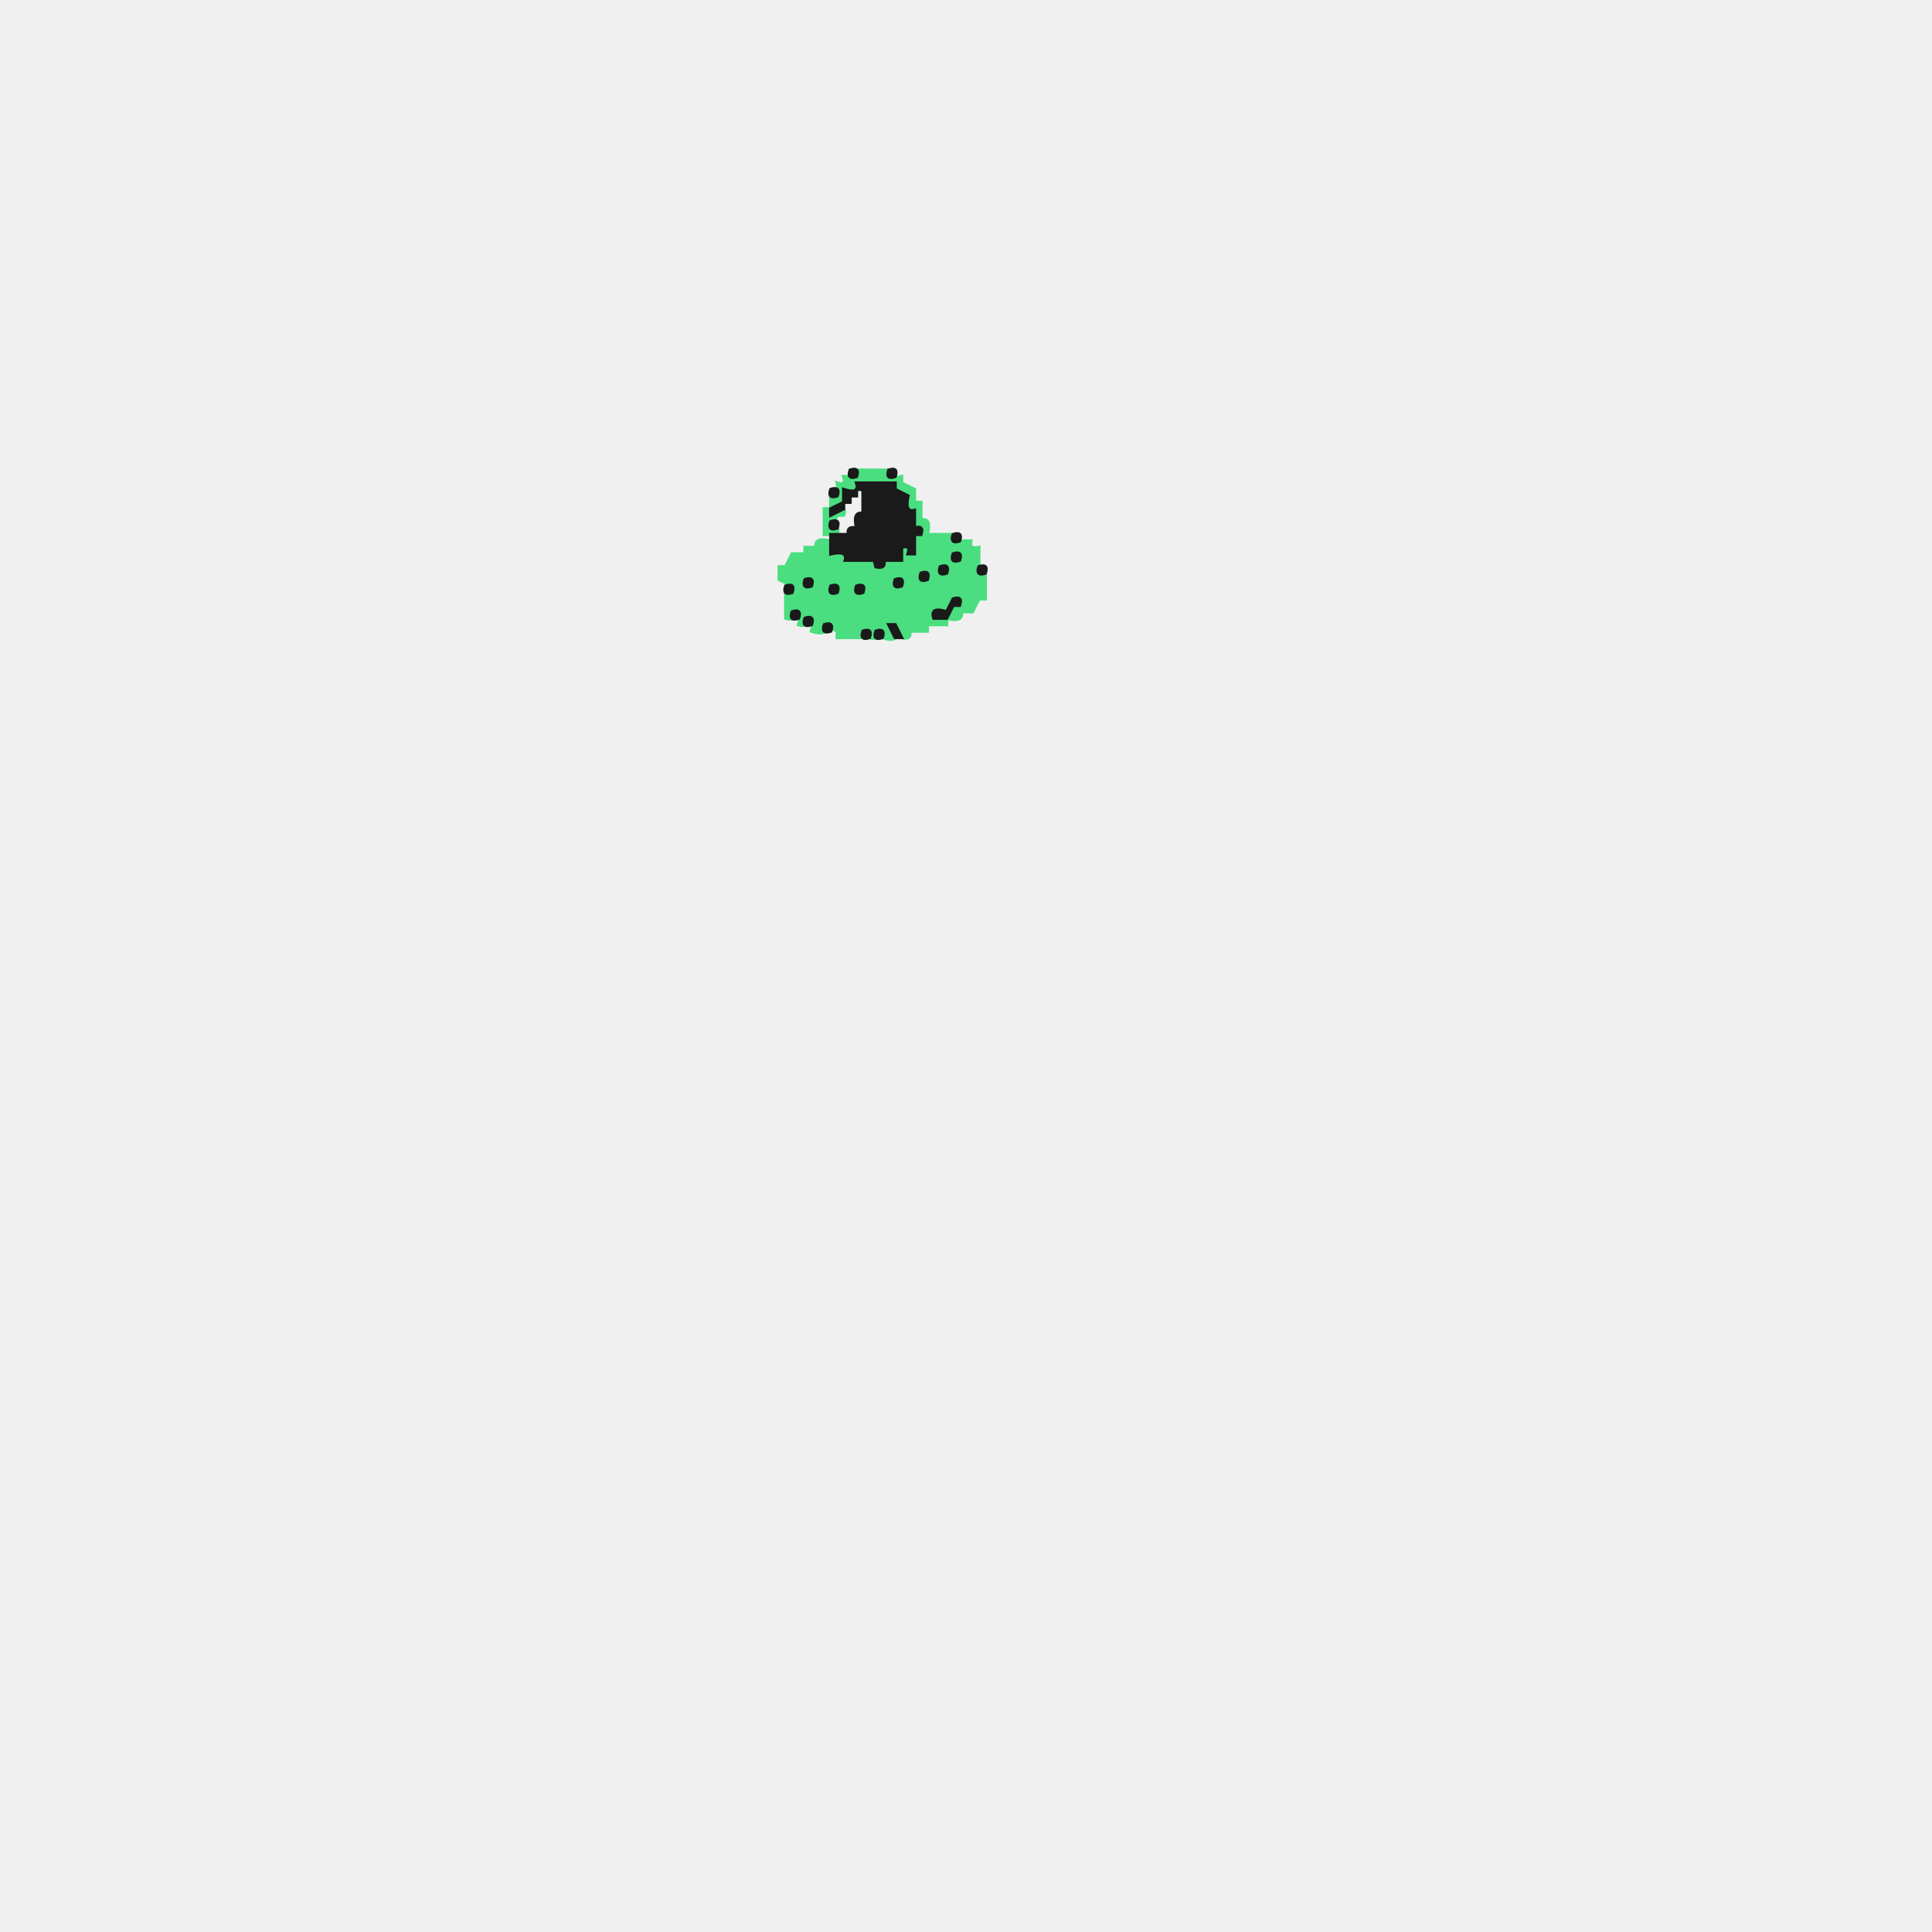
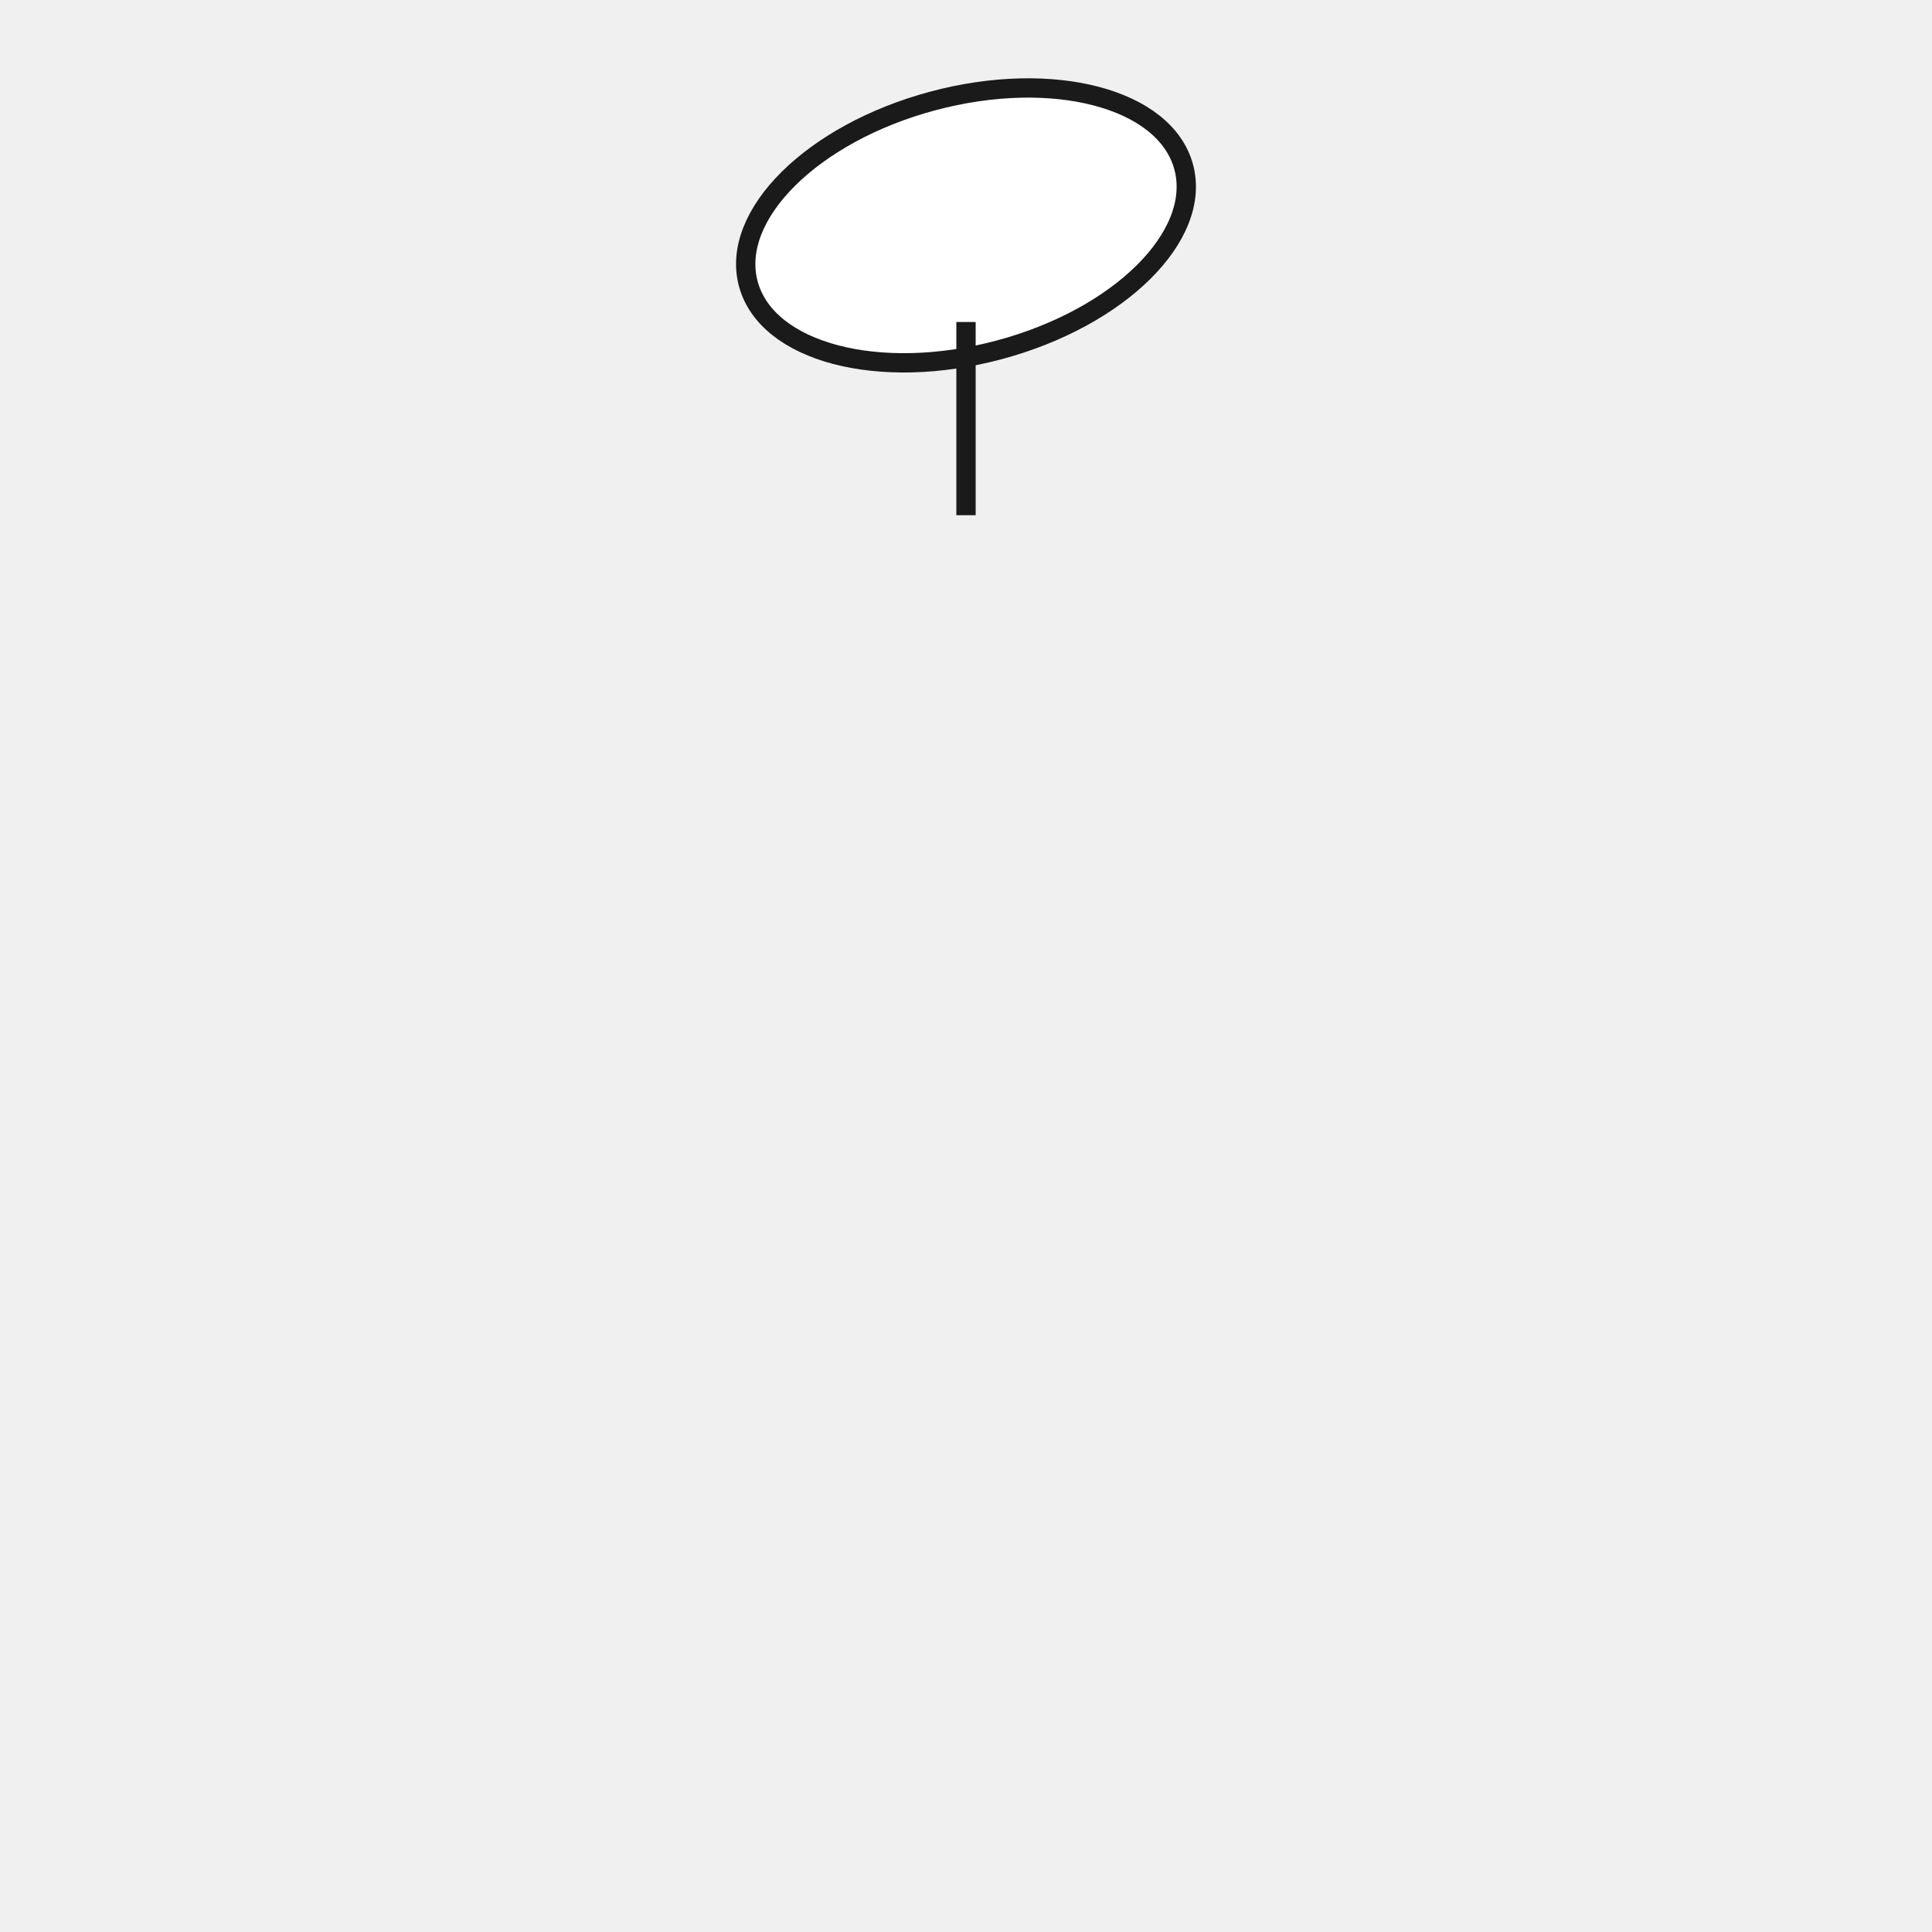
- <svg xmlns="http://www.w3.org/2000/svg" width="300" height="300" viewBox="0 0 600 600" version="1.1" desc="Created with imagetracer.js version 1.2.6">
-   <path fill="#4ade80" stroke="#4ade80" stroke-width="1" opacity="1" d="M 266 146 L 275.5 146 Q 274.7 149.3 280 148 L 280 150 L 284 152 L 284 156 L 286 156 L 286 161.5 Q 289.3 160.7 288 166 L 295.5 166 L 296 168 L 301.5 168 Q 300.9 170.8 304 170 L 304 177.5 L 306 178.5 L 306 186 L 304 186 L 302 190 L 298.5 190 Q 299.3 193.3 294 192 L 294 194 L 288 194 L 288 196 L 282.5 196 Q 283.1 198.8 280 198 Q 281 195 278 196 Q 279.2 199.7 274 198 Q 275 195 272 196 Q 273 199 270 198 Q 271 195 268 196 L 267.5 198 L 260 198 L 260 196 L 256 194 Q 257.2 197.7 252 196 Q 253.7 190.8 250 192 Q 251 195 248 194 Q 249.7 188.8 246 190 Q 247 193 244 192 L 244 184.5 Q 246.8 185.1 246 182 L 242 180 L 242 176 L 244 176 L 246 172 L 250 172 L 250 170 L 253.5 170 Q 252.7 166.8 258 168 L 258 172 Q 263.2 170.3 262 174 L 271.5 174 Q 270.9 176.8 274 176 L 274 174 L 280 174 Q 278.3 168.8 282 170 Q 281 173 284 172 L 284 166.5 Q 286.8 167.1 286 164 L 284 164 L 284 158 L 282 158 L 282 154 L 280 154 L 278 150 L 266 150 Q 267.2 153.7 262 152 L 262 156 Q 259 155 260 158 Q 263 157 262 160 L 260 160 L 258 164 Q 261 163 260 166 L 256 166 L 256 158 L 258 158 L 258 154.5 Q 261.3 155.3 260 150 Q 263 151 262 148 L 266 148 L 266 146 Z M 258 158 Q 257 161 260 160 Q 261 157 258 158 Z M 296 172 Q 295 175 298 174 Q 299 171 296 172 Z M 292 176 Q 291 179 294 178 Q 295 175 292 176 Z M 286 178 Q 285 181 288 180 Q 289 177 286 178 Z M 250 180 Q 249 183 252 182 Q 253 179 250 180 Z M 278 180 Q 277 183 280 182 Q 281 179 278 180 Z M 258 182 Q 257 185 260 184 Q 261 181 258 182 Z M 266 182 Q 265 185 268 184 Q 269 181 266 182 Z M 296 186 Q 295 189 298 188 Q 299 185 296 186 Z M 294 188 Q 293 191 296 190 Q 297 187 294 188 Z M 290 190 Q 289 194 294 192 Q 295 188 290 190 Z M 276 194 Q 275 197 278 196 Q 279 193 276 194 Z " />
-   <path fill="#1a1a1a" stroke="#1a1a1a" stroke-width="1" opacity="1" d="M 264 146 Q 267 145 266 148 Q 263 149 264 146 Z " />
-   <path fill="#1a1a1a" stroke="#1a1a1a" stroke-width="1" opacity="1" d="M 276 146 Q 279 145 278 148 Q 275 149 276 146 Z " />
-   <path fill="#1a1a1a" stroke="#1a1a1a" stroke-width="1" opacity="1" d="M 266 150 L 278 150 L 278 152 L 282 154 Q 280.8 159.3 284 158.5 L 284 164 Q 287 163 286 166 L 284 166 L 284 172 L 282 172 Q 283 169 280 170 L 280 174 L 274.5 174 Q 275.1 176.8 272 176 L 271.5 174 L 262.5 174 Q 263.3 170.8 258 172 L 258 166 L 263.5 166 Q 262.9 163.3 266 164 Q 264.8 158.7 268 159.5 L 268 152 L 266 152 L 266 154 L 264 154 L 264 156 L 262 156 L 262 158 L 258 160 L 258 158 L 262 156 L 262 152 Q 267.2 153.7 266 150 Z " />
-   <path fill="#1a1a1a" stroke="#1a1a1a" stroke-width="1" opacity="1" d="M 258 152 Q 261 151 260 154 Q 257 155 258 152 Z " />
-   <path fill="#1a1a1a" stroke="#1a1a1a" stroke-width="1" opacity="1" d="M 258 162 Q 261 161 260 164 Q 257 165 258 162 Z " />
-   <path fill="#1a1a1a" stroke="#1a1a1a" stroke-width="1" opacity="1" d="M 296 166 Q 299 165 298 168 Q 295 169 296 166 Z " />
-   <path fill="#1a1a1a" stroke="#1a1a1a" stroke-width="1" opacity="1" d="M 296 172 Q 299 171 298 174 Q 295 175 296 172 Z " />
-   <path fill="#1a1a1a" stroke="#1a1a1a" stroke-width="1" opacity="1" d="M 292 176 Q 295 175 294 178 Q 291 179 292 176 Z " />
-   <path fill="#1a1a1a" stroke="#1a1a1a" stroke-width="1" opacity="1" d="M 304 176 Q 307 175 306 178 Q 303 179 304 176 Z " />
-   <path fill="#1a1a1a" stroke="#1a1a1a" stroke-width="1" opacity="1" d="M 286 178 Q 289 177 288 180 Q 285 181 286 178 Z " />
-   <path fill="#1a1a1a" stroke="#1a1a1a" stroke-width="1" opacity="1" d="M 250 180 Q 253 179 252 182 Q 249 183 250 180 Z " />
-   <path fill="#1a1a1a" stroke="#1a1a1a" stroke-width="1" opacity="1" d="M 278 180 Q 281 179 280 182 Q 277 183 278 180 Z " />
-   <path fill="#1a1a1a" stroke="#1a1a1a" stroke-width="1" opacity="1" d="M 244 182 Q 247 181 246 184 Q 243 185 244 182 Z " />
-   <path fill="#1a1a1a" stroke="#1a1a1a" stroke-width="1" opacity="1" d="M 258 182 Q 261 181 260 184 Q 257 185 258 182 Z " />
-   <path fill="#1a1a1a" stroke="#1a1a1a" stroke-width="1" opacity="1" d="M 266 182 Q 269 181 268 184 Q 265 185 266 182 Z " />
-   <path fill="#1a1a1a" stroke="#1a1a1a" stroke-width="1" opacity="1" d="M 296 186 Q 299 185 298 188 L 296 188 L 294 192 L 290 192 Q 288.8 188.3 294 190 L 296 186 Z " />
-   <path fill="#1a1a1a" stroke="#1a1a1a" stroke-width="1" opacity="1" d="M 246 190 Q 249 189 248 192 Q 245 193 246 190 Z " />
-   <path fill="#1a1a1a" stroke="#1a1a1a" stroke-width="1" opacity="1" d="M 250 192 Q 253 191 252 194 Q 249 195 250 192 Z " />
-   <path fill="#1a1a1a" stroke="#1a1a1a" stroke-width="1" opacity="1" d="M 256 194 Q 259 193 258 196 Q 255 197 256 194 Z " />
-   <path fill="#1a1a1a" stroke="#1a1a1a" stroke-width="1" opacity="1" d="M 276 194 L 278 194 L 280 198 L 278 198 L 276 194 Z " />
-   <path fill="#1a1a1a" stroke="#1a1a1a" stroke-width="1" opacity="1" d="M 268 196 Q 271 195 270 198 Q 267 199 268 196 Z " />
-   <path fill="#1a1a1a" stroke="#1a1a1a" stroke-width="1" opacity="1" d="M 272 196 Q 275 195 274 198 Q 271 199 272 196 Z " />
+ <svg xmlns="http://www.w3.org/2000/svg" viewBox="0 0 300 300">
+   <g class="accessory">
+     <ellipse fill="#ffffff" stroke="none" cx="150" cy="35" rx="35" ry="20" transform="rotate(-15,150,35)" />
+     <ellipse fill="none" stroke="#1a1a1a" cx="150" cy="35" rx="35" ry="20" transform="rotate(-15,150,35)" stroke-width="3" />
+     <line fill="none" stroke="#1a1a1a" x1="150" y1="50" x2="150" y2="80" stroke-width="3" />
+   </g>
</svg>
